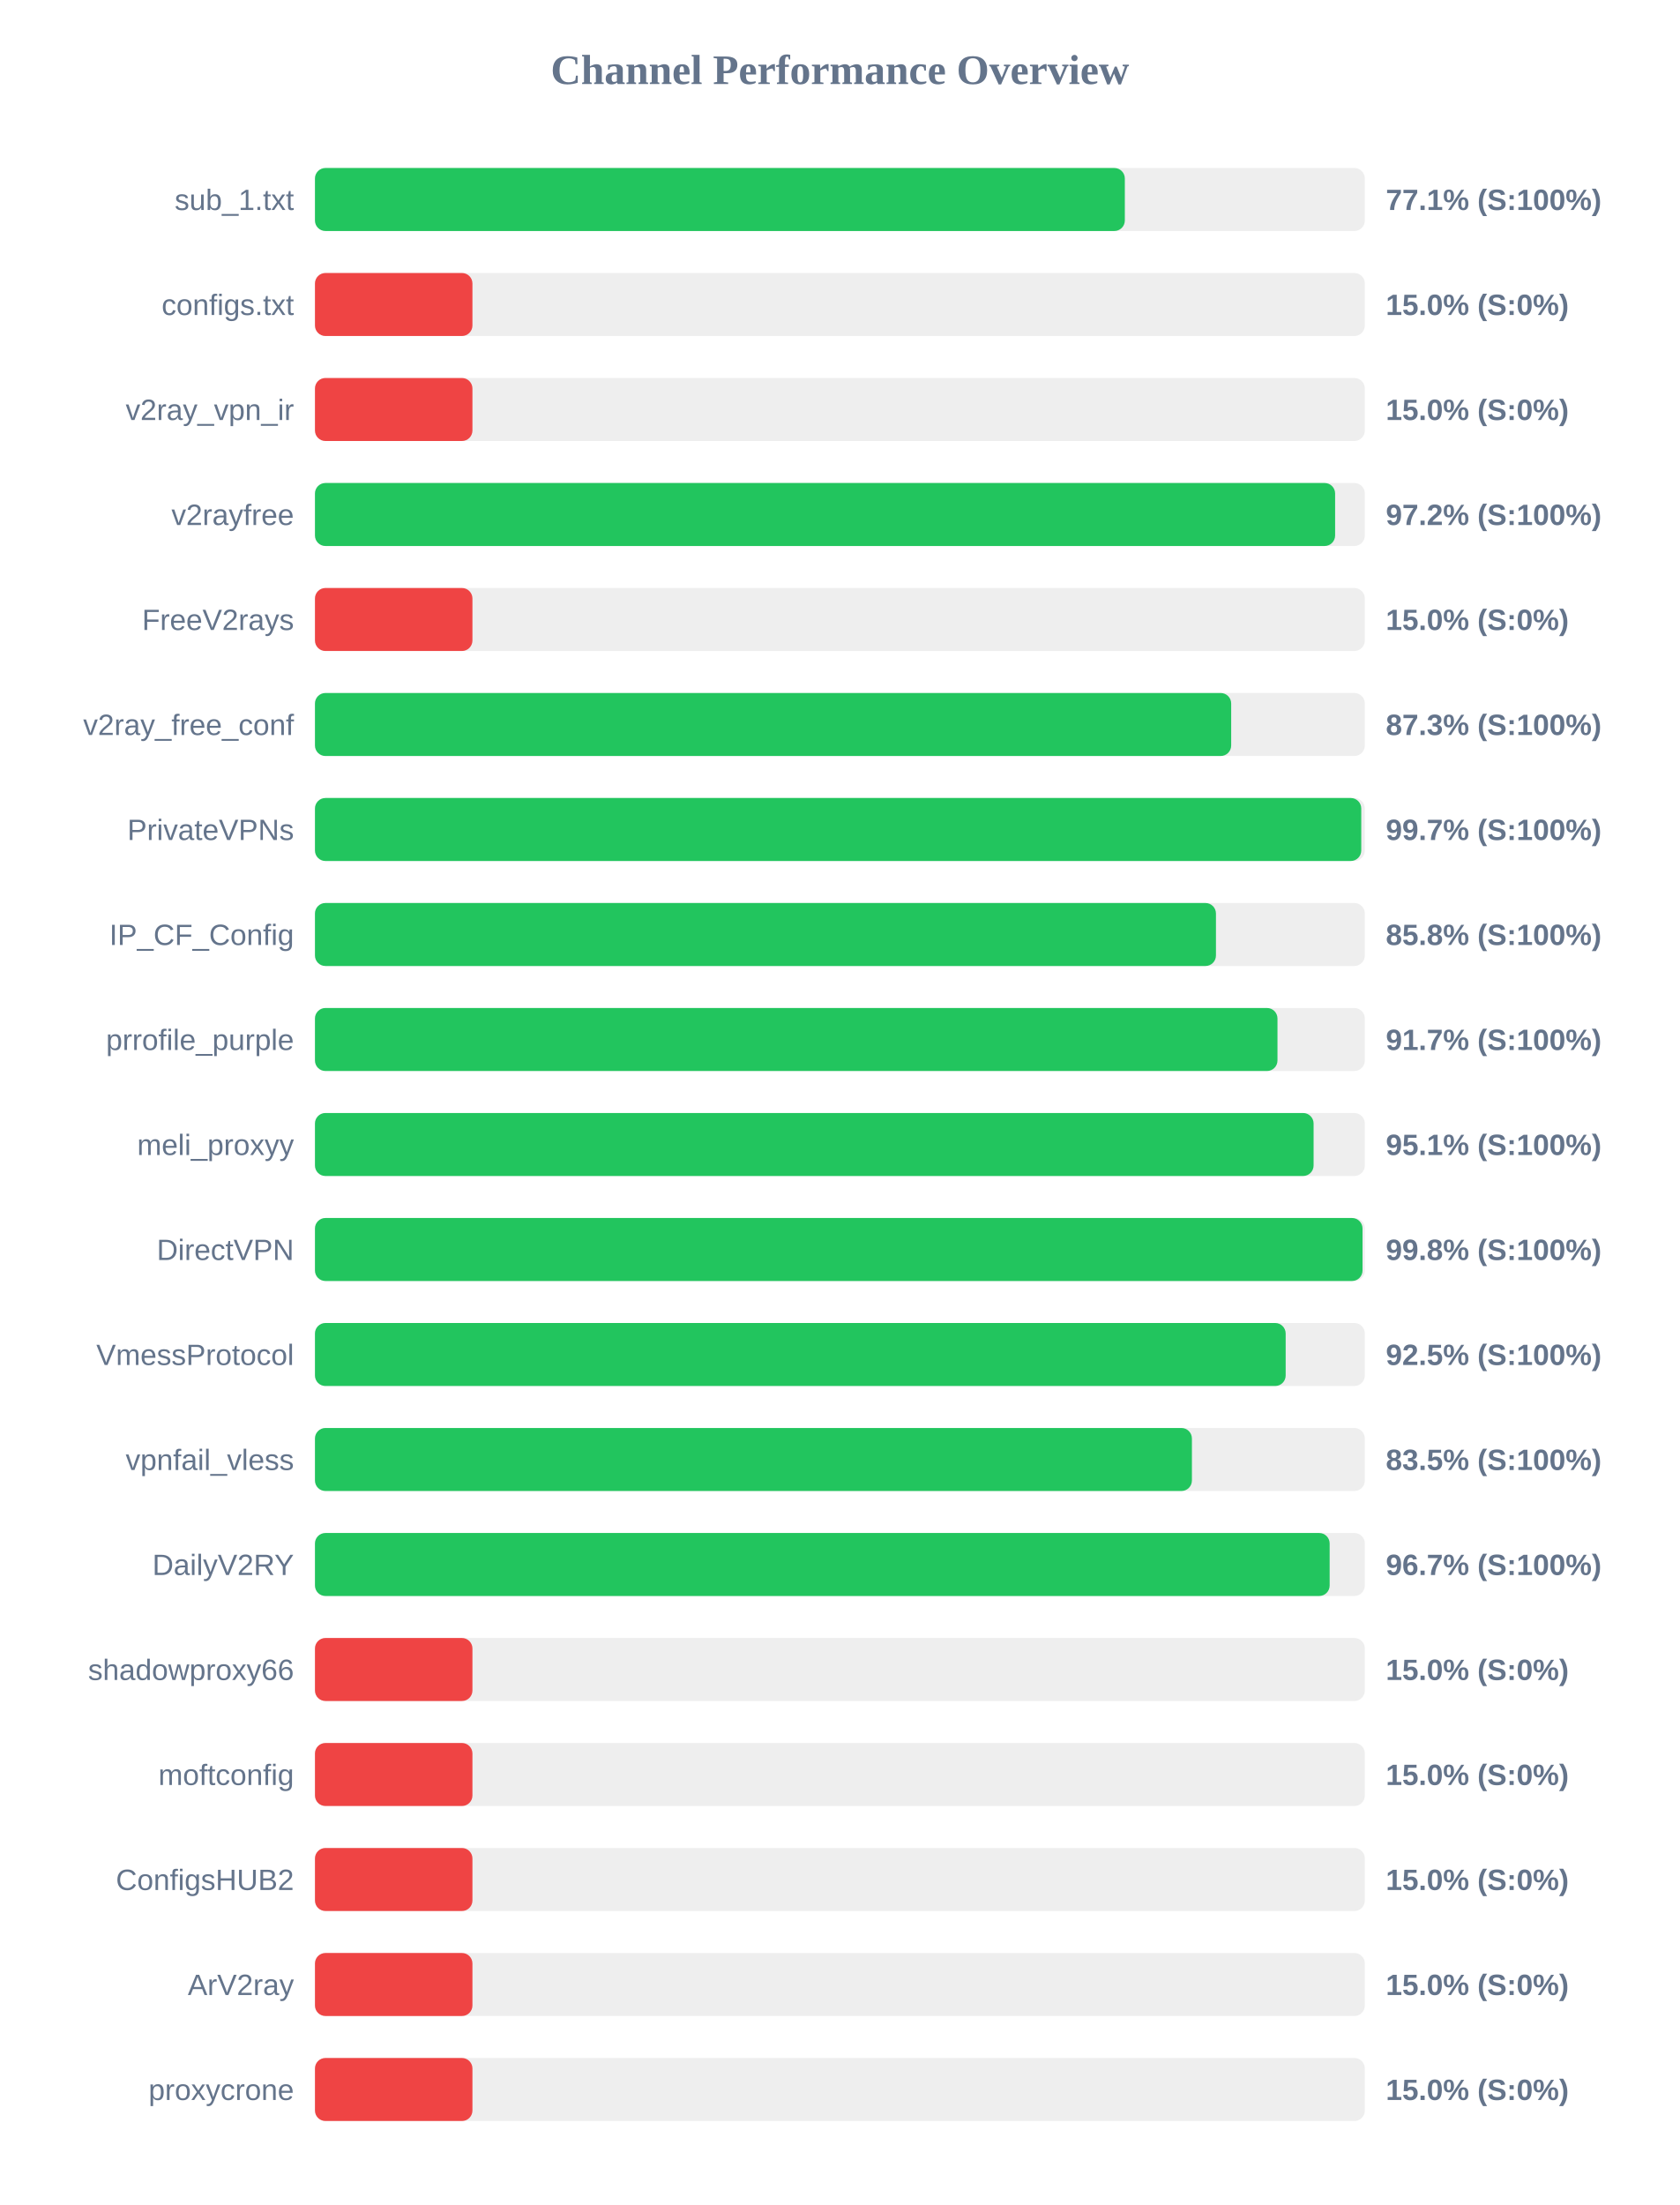
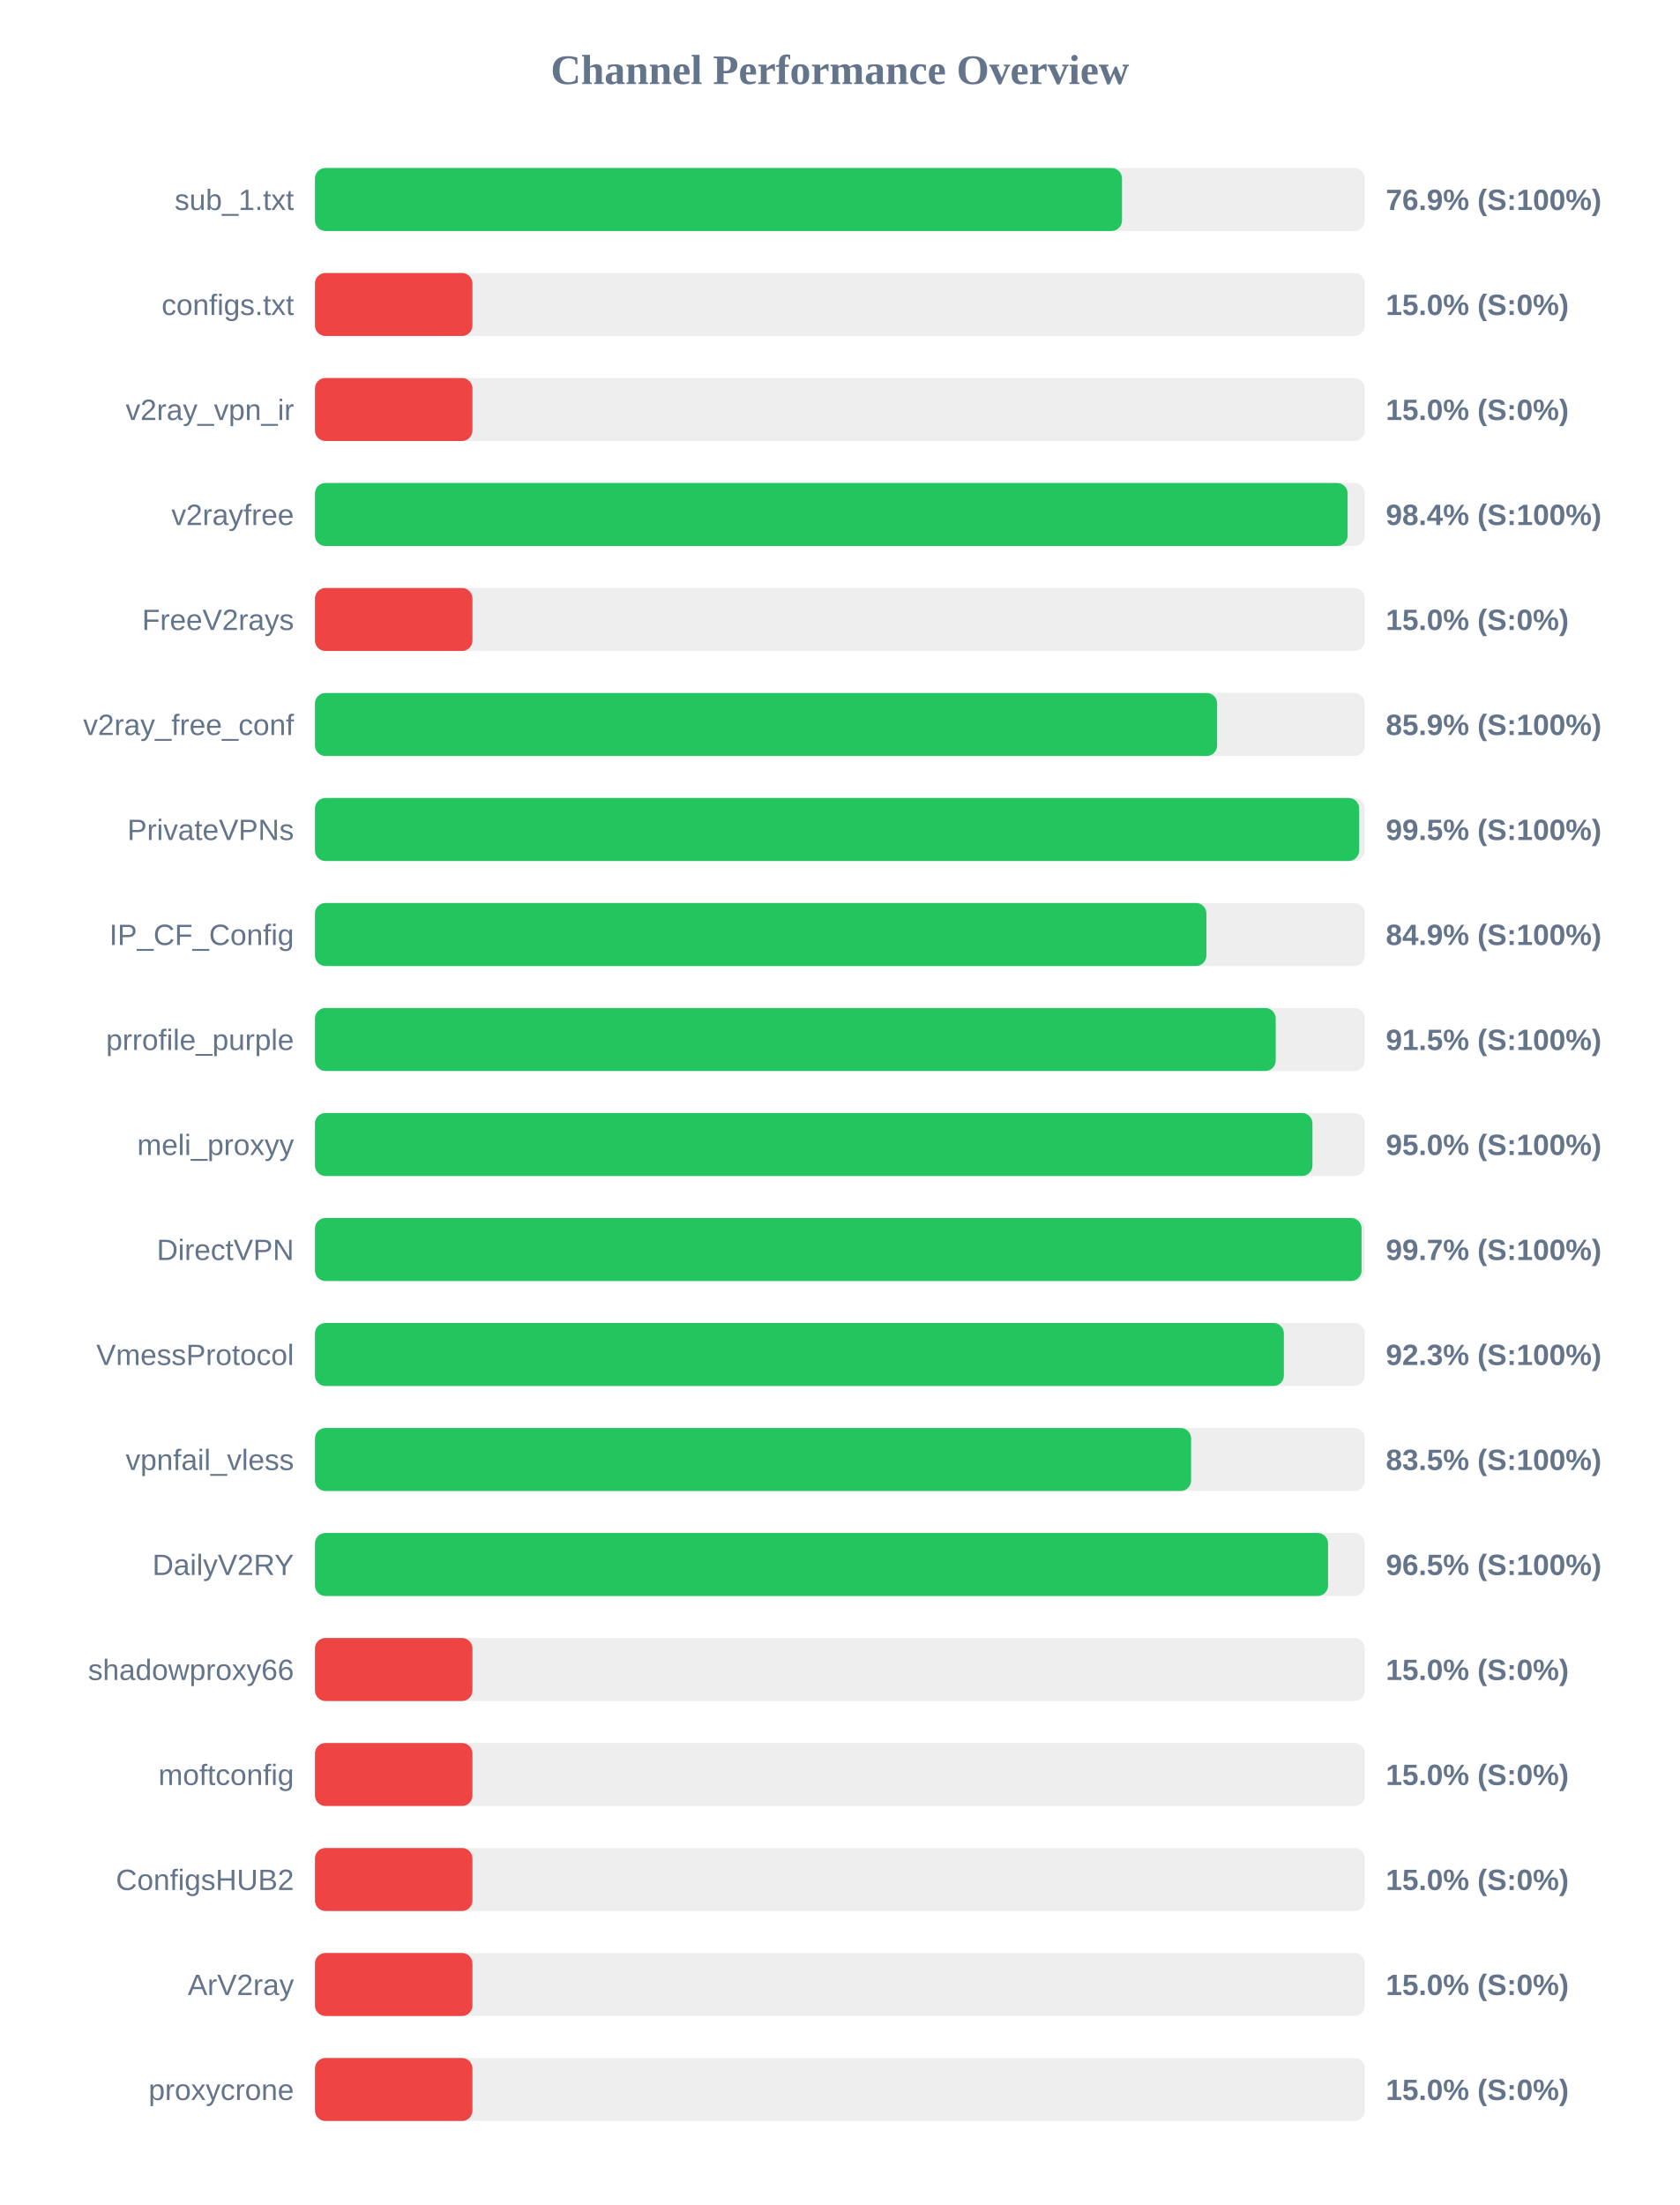
<svg xmlns="http://www.w3.org/2000/svg" width="800" height="1050" version="1.1">
  <style>
        .row { font: 14px Arial; fill: #64748b; }
        .score { font: bold 14px Arial; fill: #64748b; }
    </style>
  <text x="400" y="40" text-anchor="middle" font-size="20px" font-weight="bold" fill="#64748b">Channel Performance Overview</text>
  <rect x="150" y="80" width="500" height="30" fill="#eee" rx="5" />
-   <rect x="150" y="80" width="385.7" height="30" fill="#22c55e" rx="5" />
+   <rect x="150" y="80" width="384.35" height="30" fill="#22c55e" rx="5" />
  <text x="140" y="100" text-anchor="end" class="row">sub_1.txt</text>
-   <text x="660" y="100" text-anchor="start" class="score">77.1% (S:100%)</text>
+   <text x="660" y="100" text-anchor="start" class="score">76.9% (S:100%)</text>
  <rect x="150" y="130" width="500" height="30" fill="#eee" rx="5" />
  <rect x="150" y="130" width="75.0" height="30" fill="#ef4444" rx="5" />
  <text x="140" y="150" text-anchor="end" class="row">configs.txt</text>
  <text x="660" y="150" text-anchor="start" class="score">15.0% (S:0%)</text>
  <rect x="150" y="180" width="500" height="30" fill="#eee" rx="5" />
  <rect x="150" y="180" width="75.0" height="30" fill="#ef4444" rx="5" />
  <text x="140" y="200" text-anchor="end" class="row">v2ray_vpn_ir</text>
  <text x="660" y="200" text-anchor="start" class="score">15.0% (S:0%)</text>
  <rect x="150" y="230" width="500" height="30" fill="#eee" rx="5" />
-   <rect x="150" y="230" width="485.85" height="30" fill="#22c55e" rx="5" />
+   <rect x="150" y="230" width="491.8" height="30" fill="#22c55e" rx="5" />
  <text x="140" y="250" text-anchor="end" class="row">v2rayfree</text>
-   <text x="660" y="250" text-anchor="start" class="score">97.2% (S:100%)</text>
+   <text x="660" y="250" text-anchor="start" class="score">98.4% (S:100%)</text>
  <rect x="150" y="280" width="500" height="30" fill="#eee" rx="5" />
  <rect x="150" y="280" width="75.0" height="30" fill="#ef4444" rx="5" />
  <text x="140" y="300" text-anchor="end" class="row">FreeV2rays</text>
  <text x="660" y="300" text-anchor="start" class="score">15.0% (S:0%)</text>
  <rect x="150" y="330" width="500" height="30" fill="#eee" rx="5" />
-   <rect x="150" y="330" width="436.35" height="30" fill="#22c55e" rx="5" />
+   <rect x="150" y="330" width="429.65" height="30" fill="#22c55e" rx="5" />
  <text x="140" y="350" text-anchor="end" class="row">v2ray_free_conf</text>
-   <text x="660" y="350" text-anchor="start" class="score">87.3% (S:100%)</text>
+   <text x="660" y="350" text-anchor="start" class="score">85.9% (S:100%)</text>
  <rect x="150" y="380" width="500" height="30" fill="#eee" rx="5" />
-   <rect x="150" y="380" width="498.3" height="30" fill="#22c55e" rx="5" />
+   <rect x="150" y="380" width="497.3" height="30" fill="#22c55e" rx="5" />
  <text x="140" y="400" text-anchor="end" class="row">PrivateVPNs</text>
-   <text x="660" y="400" text-anchor="start" class="score">99.7% (S:100%)</text>
+   <text x="660" y="400" text-anchor="start" class="score">99.5% (S:100%)</text>
  <rect x="150" y="430" width="500" height="30" fill="#eee" rx="5" />
-   <rect x="150" y="430" width="429.1" height="30" fill="#22c55e" rx="5" />
+   <rect x="150" y="430" width="424.55" height="30" fill="#22c55e" rx="5" />
  <text x="140" y="450" text-anchor="end" class="row">IP_CF_Config</text>
-   <text x="660" y="450" text-anchor="start" class="score">85.8% (S:100%)</text>
+   <text x="660" y="450" text-anchor="start" class="score">84.9% (S:100%)</text>
  <rect x="150" y="480" width="500" height="30" fill="#eee" rx="5" />
-   <rect x="150" y="480" width="458.4" height="30" fill="#22c55e" rx="5" />
+   <rect x="150" y="480" width="457.55" height="30" fill="#22c55e" rx="5" />
  <text x="140" y="500" text-anchor="end" class="row">prrofile_purple</text>
-   <text x="660" y="500" text-anchor="start" class="score">91.7% (S:100%)</text>
+   <text x="660" y="500" text-anchor="start" class="score">91.5% (S:100%)</text>
  <rect x="150" y="530" width="500" height="30" fill="#eee" rx="5" />
-   <rect x="150" y="530" width="475.6" height="30" fill="#22c55e" rx="5" />
+   <rect x="150" y="530" width="475.05" height="30" fill="#22c55e" rx="5" />
  <text x="140" y="550" text-anchor="end" class="row">meli_proxyy</text>
-   <text x="660" y="550" text-anchor="start" class="score">95.1% (S:100%)</text>
+   <text x="660" y="550" text-anchor="start" class="score">95.0% (S:100%)</text>
  <rect x="150" y="580" width="500" height="30" fill="#eee" rx="5" />
-   <rect x="150" y="580" width="498.9" height="30" fill="#22c55e" rx="5" />
+   <rect x="150" y="580" width="498.45" height="30" fill="#22c55e" rx="5" />
  <text x="140" y="600" text-anchor="end" class="row">DirectVPN</text>
-   <text x="660" y="600" text-anchor="start" class="score">99.8% (S:100%)</text>
+   <text x="660" y="600" text-anchor="start" class="score">99.7% (S:100%)</text>
  <rect x="150" y="630" width="500" height="30" fill="#eee" rx="5" />
-   <rect x="150" y="630" width="462.3" height="30" fill="#22c55e" rx="5" />
+   <rect x="150" y="630" width="461.45" height="30" fill="#22c55e" rx="5" />
  <text x="140" y="650" text-anchor="end" class="row">VmessProtocol</text>
-   <text x="660" y="650" text-anchor="start" class="score">92.5% (S:100%)</text>
+   <text x="660" y="650" text-anchor="start" class="score">92.3% (S:100%)</text>
  <rect x="150" y="680" width="500" height="30" fill="#eee" rx="5" />
-   <rect x="150" y="680" width="417.65" height="30" fill="#22c55e" rx="5" />
+   <rect x="150" y="680" width="417.25" height="30" fill="#22c55e" rx="5" />
  <text x="140" y="700" text-anchor="end" class="row">vpnfail_vless</text>
  <text x="660" y="700" text-anchor="start" class="score">83.5% (S:100%)</text>
  <rect x="150" y="730" width="500" height="30" fill="#eee" rx="5" />
-   <rect x="150" y="730" width="483.25" height="30" fill="#22c55e" rx="5" />
+   <rect x="150" y="730" width="482.5" height="30" fill="#22c55e" rx="5" />
  <text x="140" y="750" text-anchor="end" class="row">DailyV2RY</text>
-   <text x="660" y="750" text-anchor="start" class="score">96.7% (S:100%)</text>
+   <text x="660" y="750" text-anchor="start" class="score">96.5% (S:100%)</text>
  <rect x="150" y="780" width="500" height="30" fill="#eee" rx="5" />
  <rect x="150" y="780" width="75.0" height="30" fill="#ef4444" rx="5" />
  <text x="140" y="800" text-anchor="end" class="row">shadowproxy66</text>
  <text x="660" y="800" text-anchor="start" class="score">15.0% (S:0%)</text>
  <rect x="150" y="830" width="500" height="30" fill="#eee" rx="5" />
  <rect x="150" y="830" width="75.0" height="30" fill="#ef4444" rx="5" />
  <text x="140" y="850" text-anchor="end" class="row">moftconfig</text>
  <text x="660" y="850" text-anchor="start" class="score">15.0% (S:0%)</text>
  <rect x="150" y="880" width="500" height="30" fill="#eee" rx="5" />
  <rect x="150" y="880" width="75.0" height="30" fill="#ef4444" rx="5" />
  <text x="140" y="900" text-anchor="end" class="row">ConfigsHUB2</text>
  <text x="660" y="900" text-anchor="start" class="score">15.0% (S:0%)</text>
  <rect x="150" y="930" width="500" height="30" fill="#eee" rx="5" />
  <rect x="150" y="930" width="75.0" height="30" fill="#ef4444" rx="5" />
  <text x="140" y="950" text-anchor="end" class="row">ArV2ray</text>
  <text x="660" y="950" text-anchor="start" class="score">15.0% (S:0%)</text>
  <rect x="150" y="980" width="500" height="30" fill="#eee" rx="5" />
  <rect x="150" y="980" width="75.0" height="30" fill="#ef4444" rx="5" />
  <text x="140" y="1000" text-anchor="end" class="row">proxycrone</text>
  <text x="660" y="1000" text-anchor="start" class="score">15.0% (S:0%)</text>
</svg>
